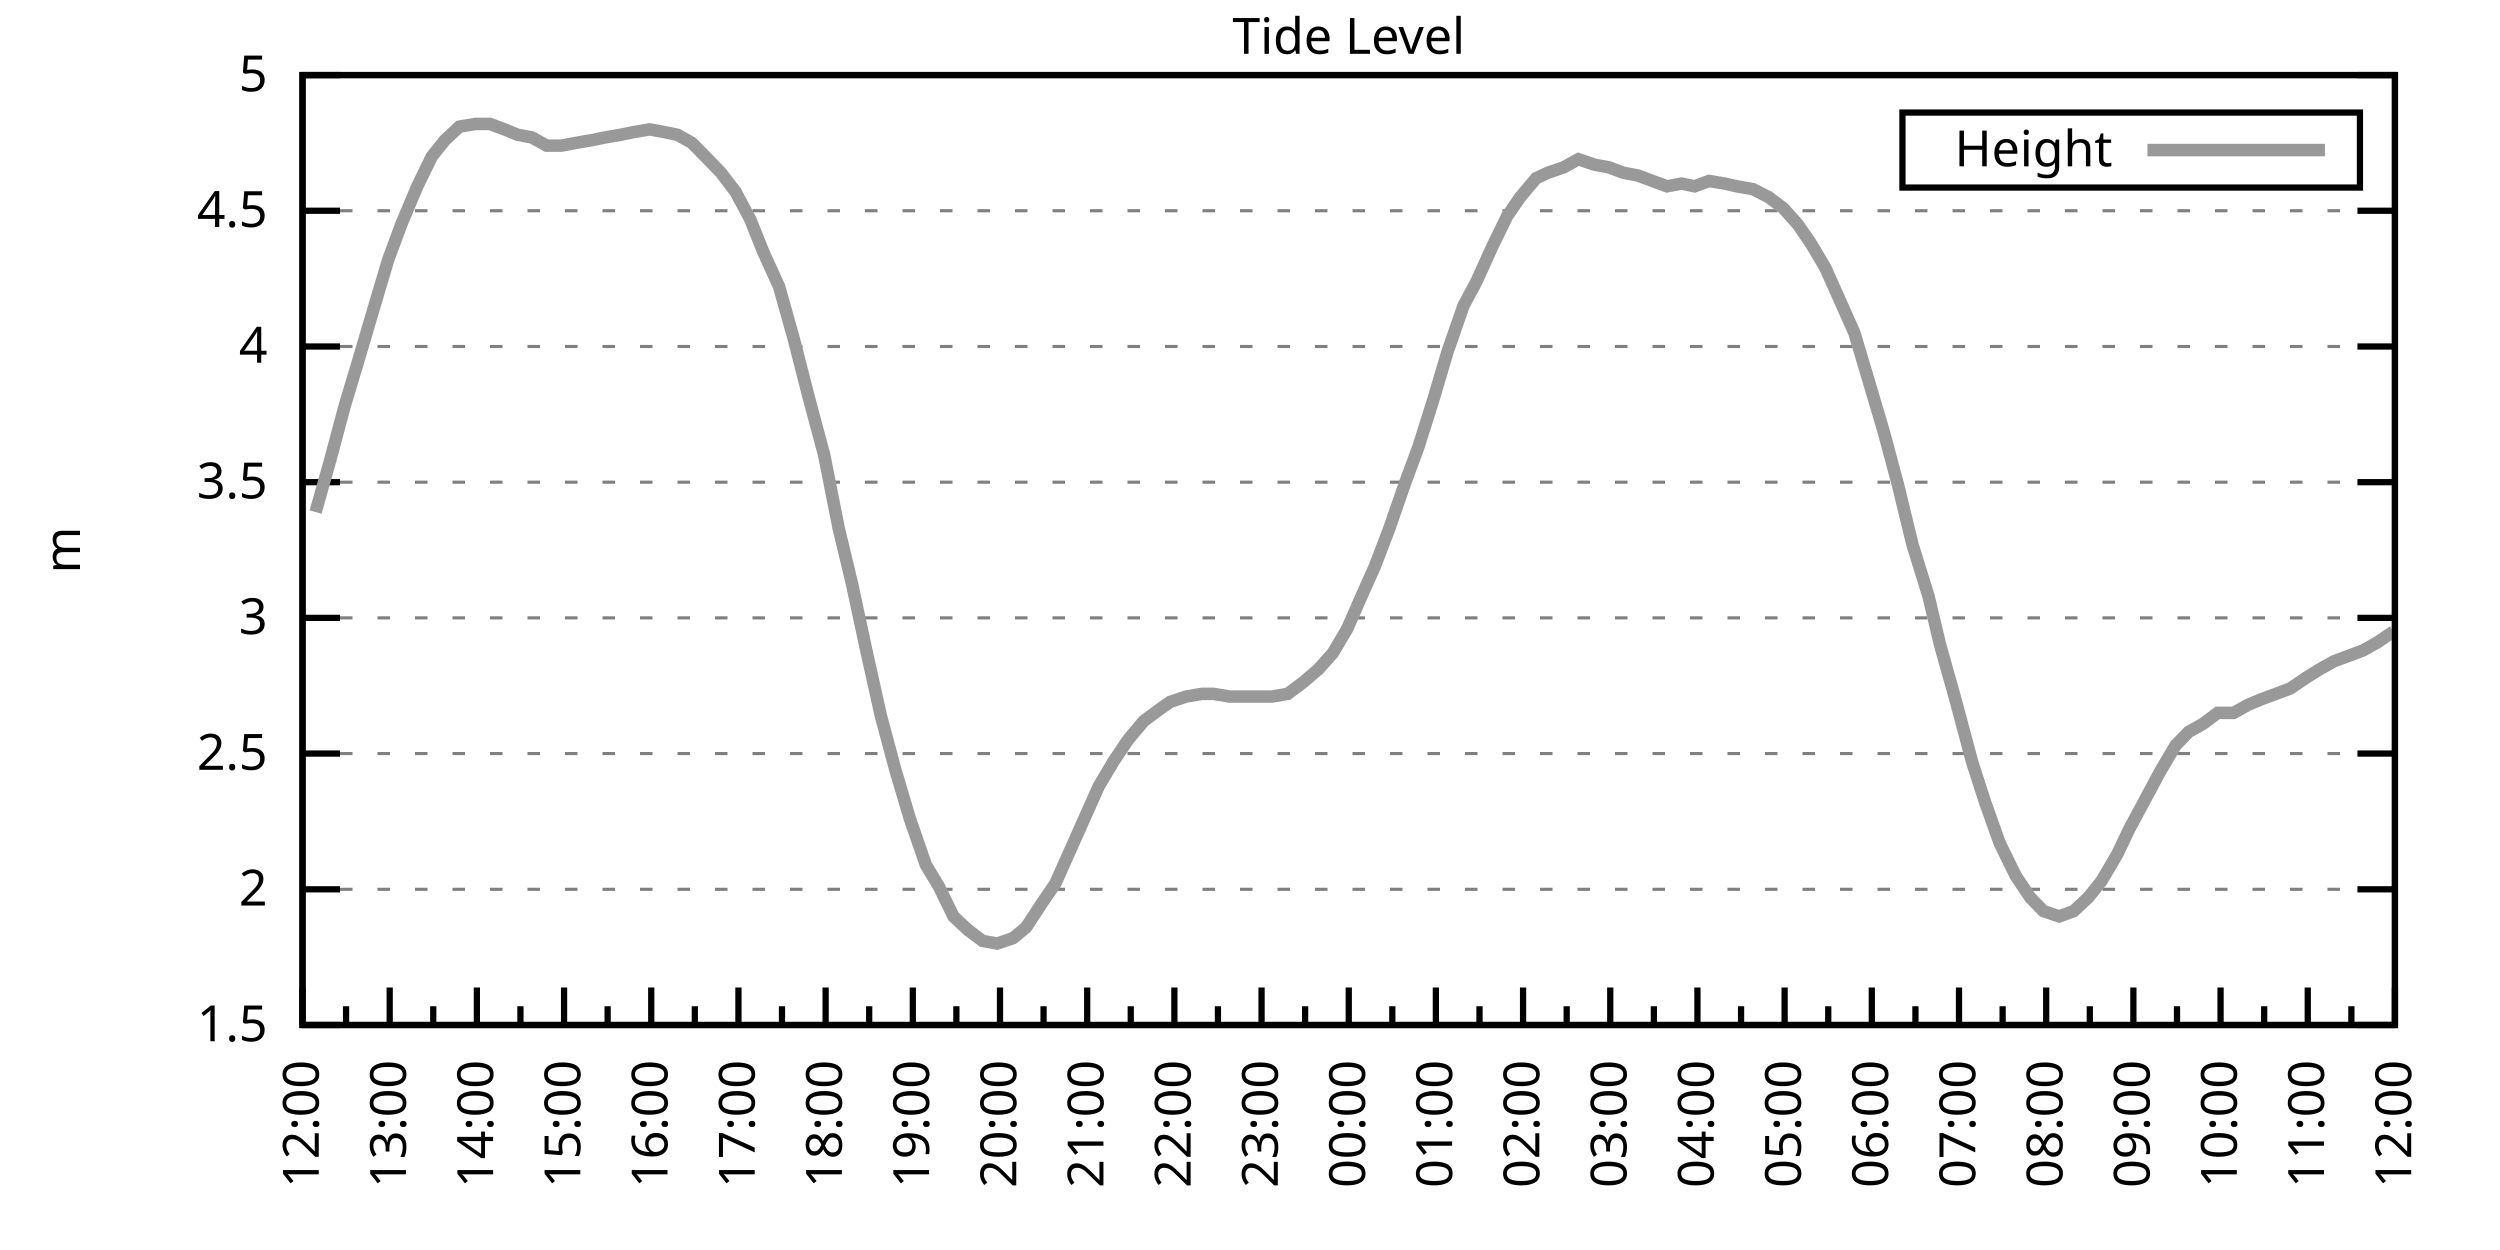
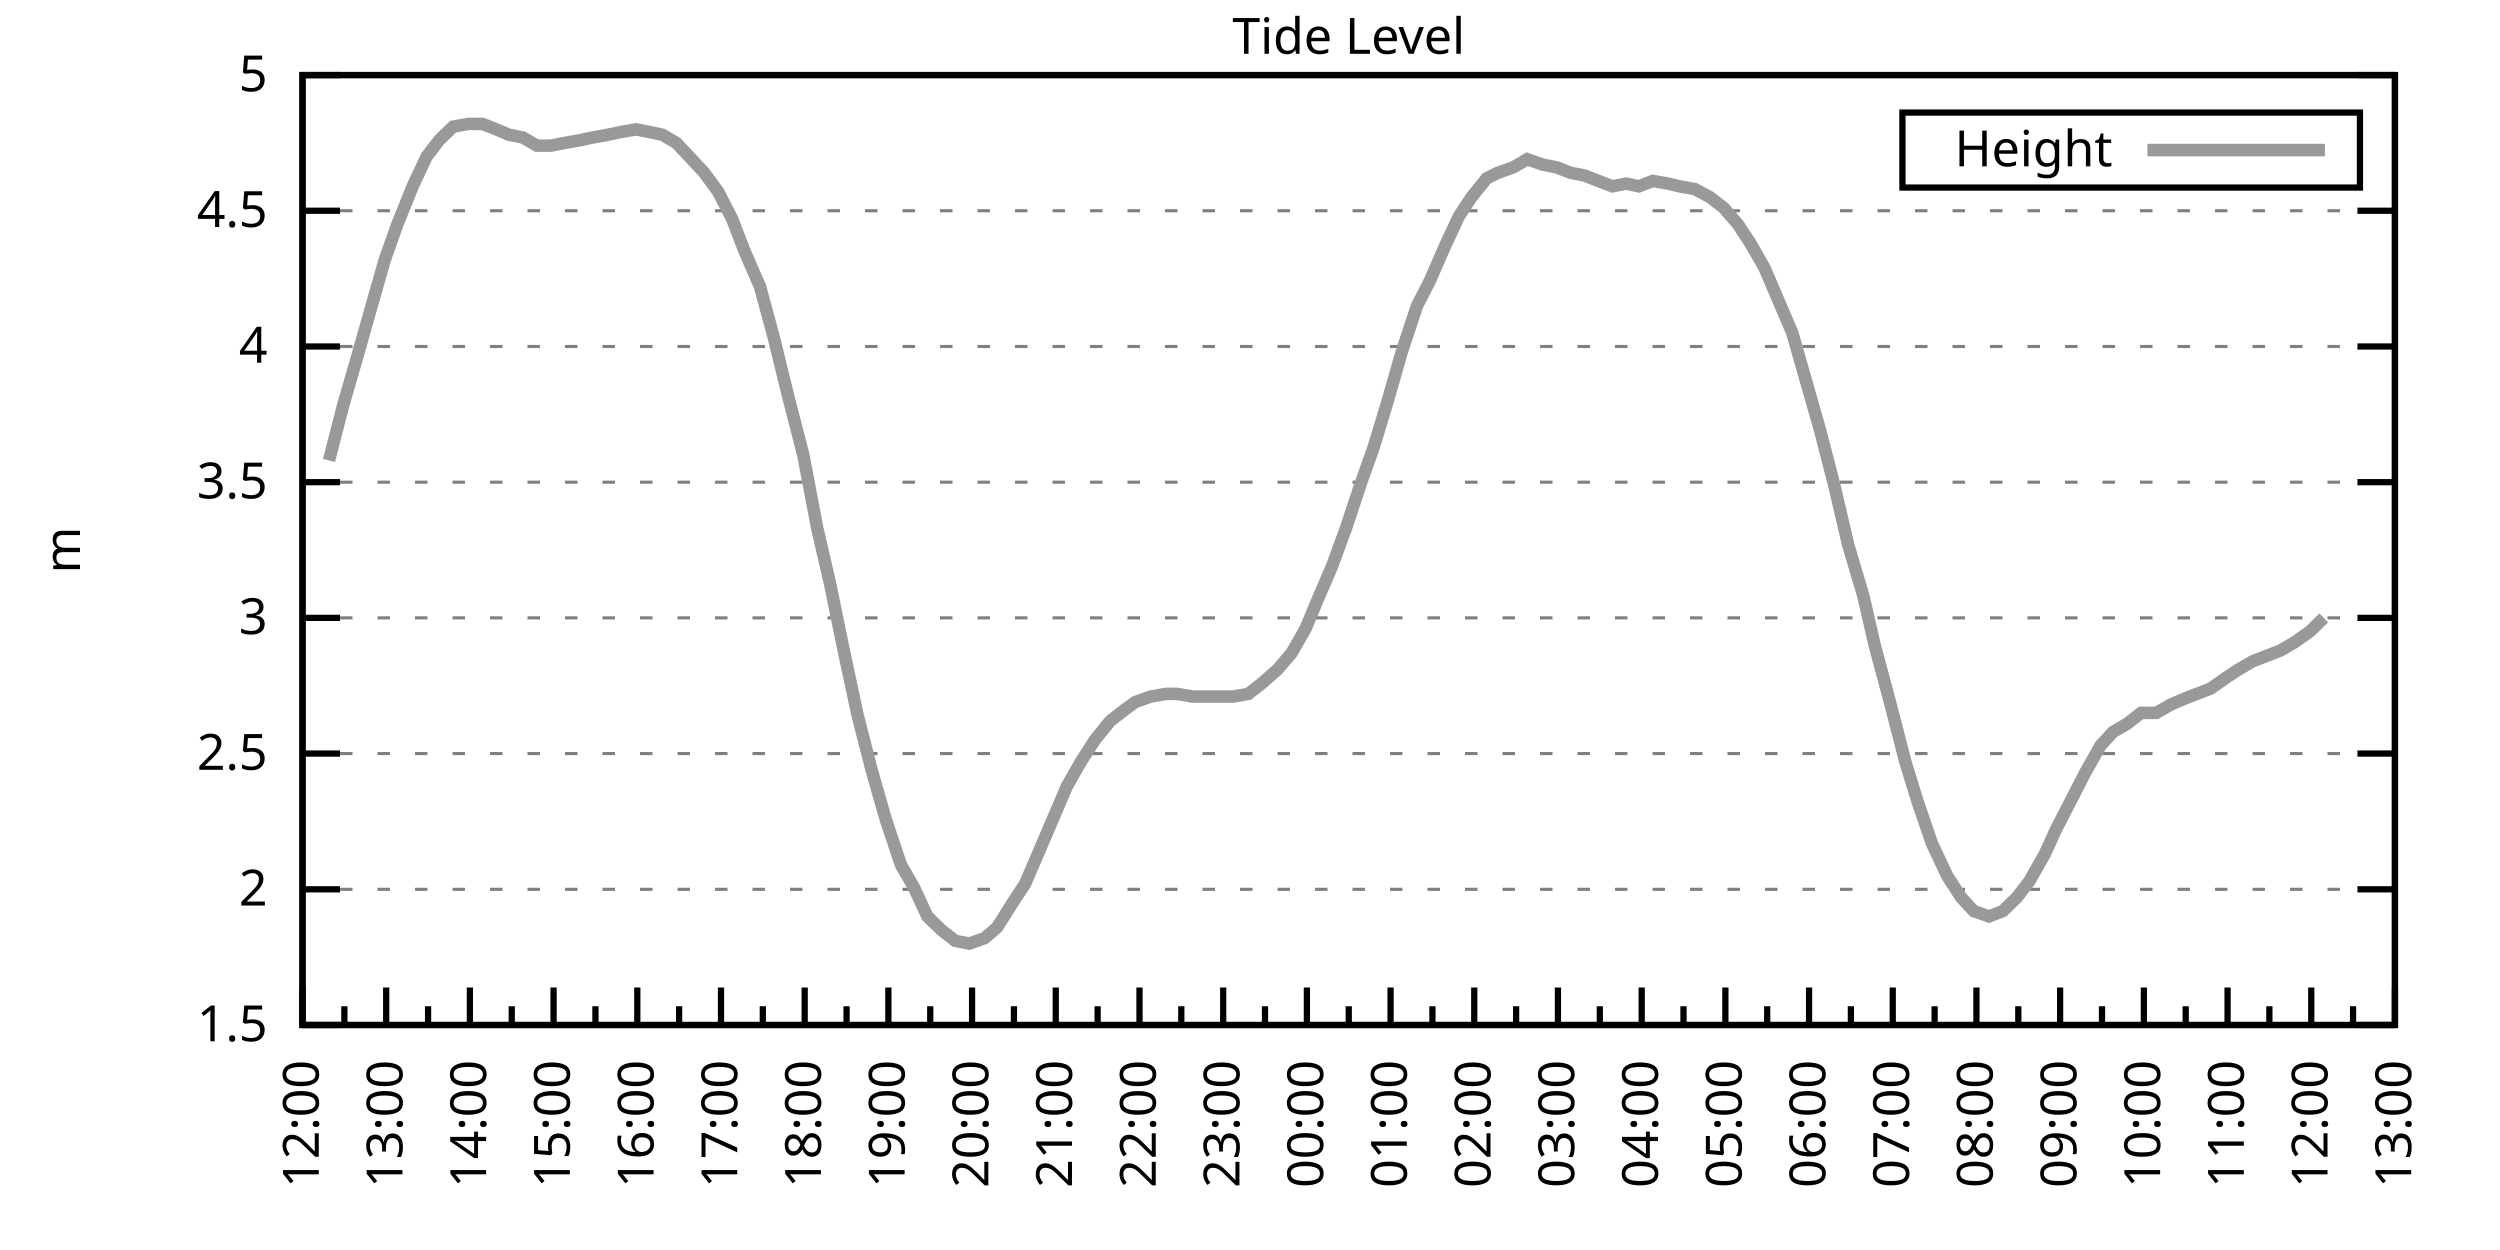
<svg xmlns="http://www.w3.org/2000/svg" xmlns:xlink="http://www.w3.org/1999/xlink" width="400" height="200" viewBox="0 0 400 200">
  <g id="gnuplot_canvas">
    <rect x="0" y="0" width="400" height="200" fill="none" />
    <defs>
      <circle id="gpDot" r="0.5" stroke-width="0.5" stroke="currentColor" />
      <path id="gpPt0" stroke-width="0.333" stroke="currentColor" d="M-1,0 h2 M0,-1 v2" />
      <path id="gpPt1" stroke-width="0.333" stroke="currentColor" d="M-1,-1 L1,1 M1,-1 L-1,1" />
      <path id="gpPt2" stroke-width="0.333" stroke="currentColor" d="M-1,0 L1,0 M0,-1 L0,1 M-1,-1 L1,1 M-1,1 L1,-1" />
      <rect id="gpPt3" stroke-width="0.333" stroke="currentColor" x="-1" y="-1" width="2" height="2" />
      <rect id="gpPt4" stroke-width="0.333" stroke="currentColor" fill="currentColor" x="-1" y="-1" width="2" height="2" />
      <circle id="gpPt5" stroke-width="0.333" stroke="currentColor" cx="0" cy="0" r="1" />
      <use xlink:href="#gpPt5" id="gpPt6" fill="currentColor" stroke="none" />
      <path id="gpPt7" stroke-width="0.333" stroke="currentColor" d="M0,-1.33 L-1.33,0.67 L1.33,0.67 z" />
      <use xlink:href="#gpPt7" id="gpPt8" fill="currentColor" stroke="none" />
      <use xlink:href="#gpPt7" id="gpPt9" stroke="currentColor" transform="rotate(180)" />
      <use xlink:href="#gpPt9" id="gpPt10" fill="currentColor" stroke="none" />
      <use xlink:href="#gpPt3" id="gpPt11" stroke="currentColor" transform="rotate(45)" />
      <use xlink:href="#gpPt11" id="gpPt12" fill="currentColor" stroke="none" />
      <path id="gpPt13" stroke-width="0.333" stroke="currentColor" d="M0,1.330 L1.265,0.411 L0.782,-1.067 L-0.782,-1.076 L-1.265,0.411 z" />
      <use xlink:href="#gpPt13" id="gpPt14" fill="currentColor" stroke="none" />
      <filter id="textbox" filterUnits="objectBoundingBox" x="0" y="0" height="1" width="1">
        <feFlood flood-color="white" flood-opacity="1" result="bgnd" />
        <feComposite in="SourceGraphic" in2="bgnd" operator="atop" />
      </filter>
      <filter id="greybox" filterUnits="objectBoundingBox" x="0" y="0" height="1" width="1">
        <feFlood flood-color="lightgrey" flood-opacity="1" result="grey" />
        <feComposite in="SourceGraphic" in2="grey" operator="atop" />
      </filter>
    </defs>
    <g fill="none" color="white" stroke="currentColor" stroke-width="1.00" stroke-linecap="butt" stroke-linejoin="miter">
</g>
    <g fill="none" color="black" stroke="currentColor" stroke-width="1.00" stroke-linecap="butt" stroke-linejoin="miter">
      <g stroke="none" shape-rendering="crispEdges">
        <polygon fill="rgb(255, 255, 255)" points="48.40,164.00 383.18,164.00 383.18,12.02 48.40,12.02 " />
      </g>
    </g>
    <g fill="none" color="black" stroke="currentColor" stroke-width="1.00" stroke-linecap="butt" stroke-linejoin="miter">
</g>
    <g fill="none" color="black" stroke="black" stroke-width="0.50" stroke-linecap="butt" stroke-linejoin="miter">
</g>
    <g fill="none" color="gray" stroke="currentColor" stroke-width="0.50" stroke-linecap="butt" stroke-linejoin="miter">
      <path stroke="gray" stroke-dasharray="2,4" class="gridline" d="M48.40,164.00 L383.19,164.00  " />
    </g>
    <g fill="none" color="gray" stroke="gray" stroke-width="1.00" stroke-linecap="butt" stroke-linejoin="miter">
</g>
    <g fill="none" color="black" stroke="currentColor" stroke-width="1.00" stroke-linecap="butt" stroke-linejoin="miter">
      <path stroke="black" d="M48.40,164.00 L54.40,164.00 M383.19,164.00 L377.19,164.00  " />
      <g transform="translate(42.80,166.60)" stroke="none" fill="black" font-family="Sans" font-size="8.00" text-anchor="end">
        <text>
          <tspan font-family="Sans"> 1.5</tspan>
        </text>
      </g>
    </g>
    <g fill="none" color="black" stroke="currentColor" stroke-width="1.00" stroke-linecap="butt" stroke-linejoin="miter">
</g>
    <g fill="none" color="black" stroke="black" stroke-width="0.50" stroke-linecap="butt" stroke-linejoin="miter">
</g>
    <g fill="none" color="gray" stroke="currentColor" stroke-width="0.50" stroke-linecap="butt" stroke-linejoin="miter">
      <path stroke="gray" stroke-dasharray="2,4" class="gridline" d="M48.40,142.29 L383.19,142.29  " />
    </g>
    <g fill="none" color="gray" stroke="gray" stroke-width="1.00" stroke-linecap="butt" stroke-linejoin="miter">
</g>
    <g fill="none" color="black" stroke="currentColor" stroke-width="1.00" stroke-linecap="butt" stroke-linejoin="miter">
      <path stroke="black" d="M48.40,142.29 L54.40,142.29 M383.19,142.29 L377.19,142.29  " />
      <g transform="translate(42.80,144.89)" stroke="none" fill="black" font-family="Sans" font-size="8.00" text-anchor="end">
        <text>
          <tspan font-family="Sans"> 2</tspan>
        </text>
      </g>
    </g>
    <g fill="none" color="black" stroke="currentColor" stroke-width="1.00" stroke-linecap="butt" stroke-linejoin="miter">
</g>
    <g fill="none" color="black" stroke="black" stroke-width="0.50" stroke-linecap="butt" stroke-linejoin="miter">
</g>
    <g fill="none" color="gray" stroke="currentColor" stroke-width="0.50" stroke-linecap="butt" stroke-linejoin="miter">
      <path stroke="gray" stroke-dasharray="2,4" class="gridline" d="M48.40,120.57 L383.19,120.57  " />
    </g>
    <g fill="none" color="gray" stroke="gray" stroke-width="1.00" stroke-linecap="butt" stroke-linejoin="miter">
</g>
    <g fill="none" color="black" stroke="currentColor" stroke-width="1.00" stroke-linecap="butt" stroke-linejoin="miter">
      <path stroke="black" d="M48.40,120.57 L54.40,120.57 M383.19,120.57 L377.19,120.57  " />
      <g transform="translate(42.80,123.17)" stroke="none" fill="black" font-family="Sans" font-size="8.00" text-anchor="end">
        <text>
          <tspan font-family="Sans"> 2.5</tspan>
        </text>
      </g>
    </g>
    <g fill="none" color="black" stroke="currentColor" stroke-width="1.00" stroke-linecap="butt" stroke-linejoin="miter">
</g>
    <g fill="none" color="black" stroke="black" stroke-width="0.50" stroke-linecap="butt" stroke-linejoin="miter">
</g>
    <g fill="none" color="gray" stroke="currentColor" stroke-width="0.50" stroke-linecap="butt" stroke-linejoin="miter">
      <path stroke="gray" stroke-dasharray="2,4" class="gridline" d="M48.40,98.86 L383.19,98.86  " />
    </g>
    <g fill="none" color="gray" stroke="gray" stroke-width="1.00" stroke-linecap="butt" stroke-linejoin="miter">
</g>
    <g fill="none" color="black" stroke="currentColor" stroke-width="1.00" stroke-linecap="butt" stroke-linejoin="miter">
      <path stroke="black" d="M48.40,98.86 L54.40,98.86 M383.19,98.86 L377.19,98.86  " />
      <g transform="translate(42.80,101.46)" stroke="none" fill="black" font-family="Sans" font-size="8.00" text-anchor="end">
        <text>
          <tspan font-family="Sans"> 3</tspan>
        </text>
      </g>
    </g>
    <g fill="none" color="black" stroke="currentColor" stroke-width="1.00" stroke-linecap="butt" stroke-linejoin="miter">
</g>
    <g fill="none" color="black" stroke="black" stroke-width="0.50" stroke-linecap="butt" stroke-linejoin="miter">
</g>
    <g fill="none" color="gray" stroke="currentColor" stroke-width="0.50" stroke-linecap="butt" stroke-linejoin="miter">
      <path stroke="gray" stroke-dasharray="2,4" class="gridline" d="M48.40,77.15 L383.19,77.15  " />
    </g>
    <g fill="none" color="gray" stroke="gray" stroke-width="1.00" stroke-linecap="butt" stroke-linejoin="miter">
</g>
    <g fill="none" color="black" stroke="currentColor" stroke-width="1.00" stroke-linecap="butt" stroke-linejoin="miter">
      <path stroke="black" d="M48.40,77.15 L54.40,77.15 M383.19,77.15 L377.19,77.15  " />
      <g transform="translate(42.80,79.75)" stroke="none" fill="black" font-family="Sans" font-size="8.00" text-anchor="end">
        <text>
          <tspan font-family="Sans"> 3.5</tspan>
        </text>
      </g>
    </g>
    <g fill="none" color="black" stroke="currentColor" stroke-width="1.00" stroke-linecap="butt" stroke-linejoin="miter">
</g>
    <g fill="none" color="black" stroke="black" stroke-width="0.50" stroke-linecap="butt" stroke-linejoin="miter">
</g>
    <g fill="none" color="gray" stroke="currentColor" stroke-width="0.50" stroke-linecap="butt" stroke-linejoin="miter">
      <path stroke="gray" stroke-dasharray="2,4" class="gridline" d="M48.40,55.44 L383.19,55.44  " />
    </g>
    <g fill="none" color="gray" stroke="gray" stroke-width="1.00" stroke-linecap="butt" stroke-linejoin="miter">
</g>
    <g fill="none" color="black" stroke="currentColor" stroke-width="1.00" stroke-linecap="butt" stroke-linejoin="miter">
      <path stroke="black" d="M48.40,55.44 L54.40,55.44 M383.19,55.44 L377.19,55.44  " />
      <g transform="translate(42.80,58.04)" stroke="none" fill="black" font-family="Sans" font-size="8.00" text-anchor="end">
        <text>
          <tspan font-family="Sans"> 4</tspan>
        </text>
      </g>
    </g>
    <g fill="none" color="black" stroke="currentColor" stroke-width="1.00" stroke-linecap="butt" stroke-linejoin="miter">
</g>
    <g fill="none" color="black" stroke="black" stroke-width="0.50" stroke-linecap="butt" stroke-linejoin="miter">
</g>
    <g fill="none" color="gray" stroke="currentColor" stroke-width="0.50" stroke-linecap="butt" stroke-linejoin="miter">
      <path stroke="gray" stroke-dasharray="2,4" class="gridline" d="M48.40,33.72 L383.19,33.72  " />
    </g>
    <g fill="none" color="gray" stroke="gray" stroke-width="1.00" stroke-linecap="butt" stroke-linejoin="miter">
</g>
    <g fill="none" color="black" stroke="currentColor" stroke-width="1.00" stroke-linecap="butt" stroke-linejoin="miter">
      <path stroke="black" d="M48.40,33.72 L54.40,33.72 M383.19,33.72 L377.19,33.72  " />
      <g transform="translate(42.80,36.32)" stroke="none" fill="black" font-family="Sans" font-size="8.00" text-anchor="end">
        <text>
          <tspan font-family="Sans"> 4.5</tspan>
        </text>
      </g>
    </g>
    <g fill="none" color="black" stroke="currentColor" stroke-width="1.00" stroke-linecap="butt" stroke-linejoin="miter">
</g>
    <g fill="none" color="black" stroke="black" stroke-width="0.50" stroke-linecap="butt" stroke-linejoin="miter">
</g>
    <g fill="none" color="gray" stroke="currentColor" stroke-width="0.50" stroke-linecap="butt" stroke-linejoin="miter">
      <path stroke="gray" stroke-dasharray="2,4" class="gridline" d="M48.40,12.01 L383.19,12.01  " />
    </g>
    <g fill="none" color="gray" stroke="gray" stroke-width="1.00" stroke-linecap="butt" stroke-linejoin="miter">
</g>
    <g fill="none" color="black" stroke="currentColor" stroke-width="1.00" stroke-linecap="butt" stroke-linejoin="miter">
      <path stroke="black" d="M48.40,12.01 L54.40,12.01 M383.19,12.01 L377.19,12.01  " />
      <g transform="translate(42.80,14.61)" stroke="none" fill="black" font-family="Sans" font-size="8.00" text-anchor="end">
        <text>
          <tspan font-family="Sans"> 5</tspan>
        </text>
      </g>
    </g>
    <g fill="none" color="black" stroke="currentColor" stroke-width="1.00" stroke-linecap="butt" stroke-linejoin="miter">
      <path stroke="black" d="M48.40,164.00 L48.40,158.00  " />
      <g transform="translate(51.00,169.60) rotate(270)" stroke="none" fill="black" font-family="Sans" font-size="8.00" text-anchor="end">
        <text>
          <tspan font-family="Sans">12:00</tspan>
        </text>
      </g>
    </g>
    <g fill="none" color="black" stroke="currentColor" stroke-width="1.00" stroke-linecap="butt" stroke-linejoin="miter">
-       <path stroke="black" d="M55.37,164.00 L55.37,161.00 M62.35,164.00 L62.35,158.00  " />
-       <g transform="translate(64.95,169.60) rotate(270)" stroke="none" fill="black" font-family="Sans" font-size="8.00" text-anchor="end">
+       <path stroke="black" d="M55.10,164.00 L55.10,161.00 M61.79,164.00 L61.79,158.00  " />
+       <g transform="translate(64.39,169.60) rotate(270)" stroke="none" fill="black" font-family="Sans" font-size="8.00" text-anchor="end">
        <text>
          <tspan font-family="Sans">13:00</tspan>
        </text>
      </g>
    </g>
    <g fill="none" color="black" stroke="currentColor" stroke-width="1.00" stroke-linecap="butt" stroke-linejoin="miter">
-       <path stroke="black" d="M69.32,164.00 L69.32,161.00 M76.30,164.00 L76.30,158.00  " />
-       <g transform="translate(78.90,169.60) rotate(270)" stroke="none" fill="black" font-family="Sans" font-size="8.00" text-anchor="end">
+       <path stroke="black" d="M68.49,164.00 L68.49,161.00 M75.18,164.00 L75.18,158.00  " />
+       <g transform="translate(77.78,169.60) rotate(270)" stroke="none" fill="black" font-family="Sans" font-size="8.00" text-anchor="end">
        <text>
          <tspan font-family="Sans">14:00</tspan>
        </text>
      </g>
    </g>
    <g fill="none" color="black" stroke="currentColor" stroke-width="1.00" stroke-linecap="butt" stroke-linejoin="miter">
-       <path stroke="black" d="M83.27,164.00 L83.27,161.00 M90.25,164.00 L90.25,158.00  " />
-       <g transform="translate(92.85,169.60) rotate(270)" stroke="none" fill="black" font-family="Sans" font-size="8.00" text-anchor="end">
+       <path stroke="black" d="M81.88,164.00 L81.88,161.00 M88.57,164.00 L88.57,158.00  " />
+       <g transform="translate(91.17,169.60) rotate(270)" stroke="none" fill="black" font-family="Sans" font-size="8.00" text-anchor="end">
        <text>
          <tspan font-family="Sans">15:00</tspan>
        </text>
      </g>
    </g>
    <g fill="none" color="black" stroke="currentColor" stroke-width="1.00" stroke-linecap="butt" stroke-linejoin="miter">
-       <path stroke="black" d="M97.22,164.00 L97.22,161.00 M104.20,164.00 L104.20,158.00  " />
-       <g transform="translate(106.80,169.60) rotate(270)" stroke="none" fill="black" font-family="Sans" font-size="8.00" text-anchor="end">
+       <path stroke="black" d="M95.27,164.00 L95.27,161.00 M101.97,164.00 L101.97,158.00  " />
+       <g transform="translate(104.57,169.60) rotate(270)" stroke="none" fill="black" font-family="Sans" font-size="8.00" text-anchor="end">
        <text>
          <tspan font-family="Sans">16:00</tspan>
        </text>
      </g>
    </g>
    <g fill="none" color="black" stroke="currentColor" stroke-width="1.00" stroke-linecap="butt" stroke-linejoin="miter">
-       <path stroke="black" d="M111.17,164.00 L111.17,161.00 M118.15,164.00 L118.15,158.00  " />
-       <g transform="translate(120.75,169.60) rotate(270)" stroke="none" fill="black" font-family="Sans" font-size="8.00" text-anchor="end">
+       <path stroke="black" d="M108.66,164.00 L108.66,161.00 M115.36,164.00 L115.36,158.00  " />
+       <g transform="translate(117.96,169.60) rotate(270)" stroke="none" fill="black" font-family="Sans" font-size="8.00" text-anchor="end">
        <text>
          <tspan font-family="Sans">17:00</tspan>
        </text>
      </g>
    </g>
    <g fill="none" color="black" stroke="currentColor" stroke-width="1.00" stroke-linecap="butt" stroke-linejoin="miter">
-       <path stroke="black" d="M125.12,164.00 L125.12,161.00 M132.10,164.00 L132.10,158.00  " />
-       <g transform="translate(134.70,169.60) rotate(270)" stroke="none" fill="black" font-family="Sans" font-size="8.00" text-anchor="end">
+       <path stroke="black" d="M122.05,164.00 L122.05,161.00 M128.75,164.00 L128.75,158.00  " />
+       <g transform="translate(131.35,169.60) rotate(270)" stroke="none" fill="black" font-family="Sans" font-size="8.00" text-anchor="end">
        <text>
          <tspan font-family="Sans">18:00</tspan>
        </text>
      </g>
    </g>
    <g fill="none" color="black" stroke="currentColor" stroke-width="1.00" stroke-linecap="butt" stroke-linejoin="miter">
-       <path stroke="black" d="M139.07,164.00 L139.07,161.00 M146.05,164.00 L146.05,158.00  " />
-       <g transform="translate(148.65,169.60) rotate(270)" stroke="none" fill="black" font-family="Sans" font-size="8.00" text-anchor="end">
+       <path stroke="black" d="M135.45,164.00 L135.45,161.00 M142.14,164.00 L142.14,158.00  " />
+       <g transform="translate(144.74,169.60) rotate(270)" stroke="none" fill="black" font-family="Sans" font-size="8.00" text-anchor="end">
        <text>
          <tspan font-family="Sans">19:00</tspan>
        </text>
      </g>
    </g>
    <g fill="none" color="black" stroke="currentColor" stroke-width="1.00" stroke-linecap="butt" stroke-linejoin="miter">
-       <path stroke="black" d="M153.02,164.00 L153.02,161.00 M160.00,164.00 L160.00,158.00  " />
-       <g transform="translate(162.60,169.60) rotate(270)" stroke="none" fill="black" font-family="Sans" font-size="8.00" text-anchor="end">
+       <path stroke="black" d="M148.84,164.00 L148.84,161.00 M155.53,164.00 L155.53,158.00  " />
+       <g transform="translate(158.13,169.60) rotate(270)" stroke="none" fill="black" font-family="Sans" font-size="8.00" text-anchor="end">
        <text>
          <tspan font-family="Sans">20:00</tspan>
        </text>
      </g>
    </g>
    <g fill="none" color="black" stroke="currentColor" stroke-width="1.00" stroke-linecap="butt" stroke-linejoin="miter">
-       <path stroke="black" d="M166.97,164.00 L166.97,161.00 M173.95,164.00 L173.95,158.00  " />
-       <g transform="translate(176.55,169.60) rotate(270)" stroke="none" fill="black" font-family="Sans" font-size="8.00" text-anchor="end">
+       <path stroke="black" d="M162.23,164.00 L162.23,161.00 M168.92,164.00 L168.92,158.00  " />
+       <g transform="translate(171.52,169.60) rotate(270)" stroke="none" fill="black" font-family="Sans" font-size="8.00" text-anchor="end">
        <text>
          <tspan font-family="Sans">21:00</tspan>
        </text>
      </g>
    </g>
    <g fill="none" color="black" stroke="currentColor" stroke-width="1.00" stroke-linecap="butt" stroke-linejoin="miter">
-       <path stroke="black" d="M180.92,164.00 L180.92,161.00 M187.90,164.00 L187.90,158.00  " />
-       <g transform="translate(190.50,169.60) rotate(270)" stroke="none" fill="black" font-family="Sans" font-size="8.00" text-anchor="end">
+       <path stroke="black" d="M175.62,164.00 L175.62,161.00 M182.32,164.00 L182.32,158.00  " />
+       <g transform="translate(184.92,169.60) rotate(270)" stroke="none" fill="black" font-family="Sans" font-size="8.00" text-anchor="end">
        <text>
          <tspan font-family="Sans">22:00</tspan>
        </text>
      </g>
    </g>
    <g fill="none" color="black" stroke="currentColor" stroke-width="1.00" stroke-linecap="butt" stroke-linejoin="miter">
-       <path stroke="black" d="M194.87,164.00 L194.87,161.00 M201.85,164.00 L201.85,158.00  " />
-       <g transform="translate(204.45,169.60) rotate(270)" stroke="none" fill="black" font-family="Sans" font-size="8.00" text-anchor="end">
+       <path stroke="black" d="M189.01,164.00 L189.01,161.00 M195.71,164.00 L195.71,158.00  " />
+       <g transform="translate(198.31,169.60) rotate(270)" stroke="none" fill="black" font-family="Sans" font-size="8.00" text-anchor="end">
        <text>
          <tspan font-family="Sans">23:00</tspan>
        </text>
      </g>
    </g>
    <g fill="none" color="black" stroke="currentColor" stroke-width="1.00" stroke-linecap="butt" stroke-linejoin="miter">
-       <path stroke="black" d="M208.82,164.00 L208.82,161.00 M215.80,164.00 L215.80,158.00  " />
-       <g transform="translate(218.40,169.60) rotate(270)" stroke="none" fill="black" font-family="Sans" font-size="8.00" text-anchor="end">
+       <path stroke="black" d="M202.40,164.00 L202.40,161.00 M209.10,164.00 L209.10,158.00  " />
+       <g transform="translate(211.70,169.60) rotate(270)" stroke="none" fill="black" font-family="Sans" font-size="8.00" text-anchor="end">
        <text>
          <tspan font-family="Sans">00:00</tspan>
        </text>
      </g>
    </g>
    <g fill="none" color="black" stroke="currentColor" stroke-width="1.00" stroke-linecap="butt" stroke-linejoin="miter">
-       <path stroke="black" d="M222.77,164.00 L222.77,161.00 M229.74,164.00 L229.74,158.00  " />
-       <g transform="translate(232.34,169.60) rotate(270)" stroke="none" fill="black" font-family="Sans" font-size="8.00" text-anchor="end">
+       <path stroke="black" d="M215.80,164.00 L215.80,161.00 M222.49,164.00 L222.49,158.00  " />
+       <g transform="translate(225.09,169.60) rotate(270)" stroke="none" fill="black" font-family="Sans" font-size="8.00" text-anchor="end">
        <text>
          <tspan font-family="Sans">01:00</tspan>
        </text>
      </g>
    </g>
    <g fill="none" color="black" stroke="currentColor" stroke-width="1.00" stroke-linecap="butt" stroke-linejoin="miter">
-       <path stroke="black" d="M236.72,164.00 L236.72,161.00 M243.69,164.00 L243.69,158.00  " />
-       <g transform="translate(246.29,169.60) rotate(270)" stroke="none" fill="black" font-family="Sans" font-size="8.00" text-anchor="end">
+       <path stroke="black" d="M229.19,164.00 L229.19,161.00 M235.88,164.00 L235.88,158.00  " />
+       <g transform="translate(238.48,169.60) rotate(270)" stroke="none" fill="black" font-family="Sans" font-size="8.00" text-anchor="end">
        <text>
          <tspan font-family="Sans">02:00</tspan>
        </text>
      </g>
    </g>
    <g fill="none" color="black" stroke="currentColor" stroke-width="1.00" stroke-linecap="butt" stroke-linejoin="miter">
-       <path stroke="black" d="M250.67,164.00 L250.67,161.00 M257.64,164.00 L257.64,158.00  " />
-       <g transform="translate(260.24,169.60) rotate(270)" stroke="none" fill="black" font-family="Sans" font-size="8.00" text-anchor="end">
+       <path stroke="black" d="M242.58,164.00 L242.58,161.00 M249.27,164.00 L249.27,158.00  " />
+       <g transform="translate(251.87,169.60) rotate(270)" stroke="none" fill="black" font-family="Sans" font-size="8.00" text-anchor="end">
        <text>
          <tspan font-family="Sans">03:00</tspan>
        </text>
      </g>
    </g>
    <g fill="none" color="black" stroke="currentColor" stroke-width="1.00" stroke-linecap="butt" stroke-linejoin="miter">
-       <path stroke="black" d="M264.62,164.00 L264.62,161.00 M271.59,164.00 L271.59,158.00  " />
-       <g transform="translate(274.19,169.60) rotate(270)" stroke="none" fill="black" font-family="Sans" font-size="8.00" text-anchor="end">
+       <path stroke="black" d="M255.97,164.00 L255.97,161.00 M262.67,164.00 L262.67,158.00  " />
+       <g transform="translate(265.27,169.60) rotate(270)" stroke="none" fill="black" font-family="Sans" font-size="8.00" text-anchor="end">
        <text>
          <tspan font-family="Sans">04:00</tspan>
        </text>
      </g>
    </g>
    <g fill="none" color="black" stroke="currentColor" stroke-width="1.00" stroke-linecap="butt" stroke-linejoin="miter">
-       <path stroke="black" d="M278.57,164.00 L278.57,161.00 M285.54,164.00 L285.54,158.00  " />
-       <g transform="translate(288.14,169.60) rotate(270)" stroke="none" fill="black" font-family="Sans" font-size="8.00" text-anchor="end">
+       <path stroke="black" d="M269.36,164.00 L269.36,161.00 M276.06,164.00 L276.06,158.00  " />
+       <g transform="translate(278.66,169.60) rotate(270)" stroke="none" fill="black" font-family="Sans" font-size="8.00" text-anchor="end">
        <text>
          <tspan font-family="Sans">05:00</tspan>
        </text>
      </g>
    </g>
    <g fill="none" color="black" stroke="currentColor" stroke-width="1.00" stroke-linecap="butt" stroke-linejoin="miter">
-       <path stroke="black" d="M292.52,164.00 L292.52,161.00 M299.49,164.00 L299.49,158.00  " />
-       <g transform="translate(302.09,169.60) rotate(270)" stroke="none" fill="black" font-family="Sans" font-size="8.00" text-anchor="end">
+       <path stroke="black" d="M282.75,164.00 L282.75,161.00 M289.45,164.00 L289.45,158.00  " />
+       <g transform="translate(292.05,169.60) rotate(270)" stroke="none" fill="black" font-family="Sans" font-size="8.00" text-anchor="end">
        <text>
          <tspan font-family="Sans">06:00</tspan>
        </text>
      </g>
    </g>
    <g fill="none" color="black" stroke="currentColor" stroke-width="1.00" stroke-linecap="butt" stroke-linejoin="miter">
-       <path stroke="black" d="M306.47,164.00 L306.47,161.00 M313.44,164.00 L313.44,158.00  " />
-       <g transform="translate(316.04,169.60) rotate(270)" stroke="none" fill="black" font-family="Sans" font-size="8.00" text-anchor="end">
+       <path stroke="black" d="M296.14,164.00 L296.14,161.00 M302.84,164.00 L302.84,158.00  " />
+       <g transform="translate(305.44,169.60) rotate(270)" stroke="none" fill="black" font-family="Sans" font-size="8.00" text-anchor="end">
        <text>
          <tspan font-family="Sans">07:00</tspan>
        </text>
      </g>
    </g>
    <g fill="none" color="black" stroke="currentColor" stroke-width="1.00" stroke-linecap="butt" stroke-linejoin="miter">
-       <path stroke="black" d="M320.42,164.00 L320.42,161.00 M327.39,164.00 L327.39,158.00  " />
-       <g transform="translate(329.99,169.60) rotate(270)" stroke="none" fill="black" font-family="Sans" font-size="8.00" text-anchor="end">
+       <path stroke="black" d="M309.54,164.00 L309.54,161.00 M316.23,164.00 L316.23,158.00  " />
+       <g transform="translate(318.83,169.60) rotate(270)" stroke="none" fill="black" font-family="Sans" font-size="8.00" text-anchor="end">
        <text>
          <tspan font-family="Sans">08:00</tspan>
        </text>
      </g>
    </g>
    <g fill="none" color="black" stroke="currentColor" stroke-width="1.00" stroke-linecap="butt" stroke-linejoin="miter">
-       <path stroke="black" d="M334.37,164.00 L334.37,161.00 M341.34,164.00 L341.34,158.00  " />
-       <g transform="translate(343.94,169.60) rotate(270)" stroke="none" fill="black" font-family="Sans" font-size="8.00" text-anchor="end">
+       <path stroke="black" d="M322.93,164.00 L322.93,161.00 M329.62,164.00 L329.62,158.00  " />
+       <g transform="translate(332.22,169.60) rotate(270)" stroke="none" fill="black" font-family="Sans" font-size="8.00" text-anchor="end">
        <text>
          <tspan font-family="Sans">09:00</tspan>
        </text>
      </g>
    </g>
    <g fill="none" color="black" stroke="currentColor" stroke-width="1.00" stroke-linecap="butt" stroke-linejoin="miter">
-       <path stroke="black" d="M348.32,164.00 L348.32,161.00 M355.29,164.00 L355.29,158.00  " />
-       <g transform="translate(357.89,169.60) rotate(270)" stroke="none" fill="black" font-family="Sans" font-size="8.00" text-anchor="end">
+       <path stroke="black" d="M336.32,164.00 L336.32,161.00 M343.02,164.00 L343.02,158.00  " />
+       <g transform="translate(345.62,169.60) rotate(270)" stroke="none" fill="black" font-family="Sans" font-size="8.00" text-anchor="end">
        <text>
          <tspan font-family="Sans">10:00</tspan>
        </text>
      </g>
    </g>
    <g fill="none" color="black" stroke="currentColor" stroke-width="1.00" stroke-linecap="butt" stroke-linejoin="miter">
-       <path stroke="black" d="M362.27,164.00 L362.27,161.00 M369.24,164.00 L369.24,158.00  " />
-       <g transform="translate(371.84,169.60) rotate(270)" stroke="none" fill="black" font-family="Sans" font-size="8.00" text-anchor="end">
+       <path stroke="black" d="M349.71,164.00 L349.71,161.00 M356.41,164.00 L356.41,158.00  " />
+       <g transform="translate(359.01,169.60) rotate(270)" stroke="none" fill="black" font-family="Sans" font-size="8.00" text-anchor="end">
        <text>
          <tspan font-family="Sans">11:00</tspan>
        </text>
      </g>
    </g>
    <g fill="none" color="black" stroke="currentColor" stroke-width="1.00" stroke-linecap="butt" stroke-linejoin="miter">
-       <path stroke="black" d="M376.22,164.00 L376.22,161.00 M383.19,164.00 L383.19,158.00  " />
+       <path stroke="black" d="M363.10,164.00 L363.10,161.00 M369.80,164.00 L369.80,158.00  " />
+       <g transform="translate(372.40,169.60) rotate(270)" stroke="none" fill="black" font-family="Sans" font-size="8.00" text-anchor="end">
+         <text>
+           <tspan font-family="Sans">12:00</tspan>
+         </text>
+       </g>
+     </g>
+     <g fill="none" color="black" stroke="currentColor" stroke-width="1.00" stroke-linecap="butt" stroke-linejoin="miter">
+       <path stroke="black" d="M376.49,164.00 L376.49,161.00 M383.19,164.00 L383.19,158.00  " />
      <g transform="translate(385.79,169.60) rotate(270)" stroke="none" fill="black" font-family="Sans" font-size="8.00" text-anchor="end">
        <text>
-           <tspan font-family="Sans">12:00</tspan>
+           <tspan font-family="Sans">13:00</tspan>
        </text>
      </g>
    </g>
    <g fill="none" color="black" stroke="currentColor" stroke-width="1.00" stroke-linecap="butt" stroke-linejoin="miter">
</g>
    <g fill="none" color="black" stroke="currentColor" stroke-width="1.00" stroke-linecap="butt" stroke-linejoin="miter">
      <path stroke="black" d="M48.40,12.01 L48.40,164.00 L383.19,164.00 L383.19,12.01 L48.40,12.01 Z  " />
    </g>
    <g fill="none" color="black" stroke="currentColor" stroke-width="1.00" stroke-linecap="butt" stroke-linejoin="miter">
      <g transform="translate(12.80,88.01) rotate(270)" stroke="none" fill="black" font-family="Sans" font-size="8.00" text-anchor="middle">
        <text>
          <tspan font-family="Sans">m</tspan>
        </text>
      </g>
    </g>
    <g fill="none" color="black" stroke="currentColor" stroke-width="1.00" stroke-linecap="butt" stroke-linejoin="miter">
</g>
    <g fill="none" color="black" stroke="currentColor" stroke-width="1.00" stroke-linecap="butt" stroke-linejoin="miter">
      <path stroke="black" d="M304.39,30.01 L304.39,18.01 L377.59,18.01 L377.59,30.01 L304.39,30.01 Z  " />
    </g>
    <g id="Tide_level_plot_1">
      <g fill="none" color="white" stroke="black" stroke-width="2.00" stroke-linecap="butt" stroke-linejoin="miter">
</g>
      <g fill="none" color="black" stroke="currentColor" stroke-width="2.00" stroke-linecap="butt" stroke-linejoin="miter">
        <g transform="translate(337.99,26.61)" stroke="none" fill="black" font-family="Sans" font-size="8.00" text-anchor="end">
          <text>
            <tspan font-family="Sans">Height</tspan>
          </text>
        </g>
      </g>
      <g fill="none" color="black" stroke="currentColor" stroke-width="2.00" stroke-linecap="butt" stroke-linejoin="miter">
-         <path stroke="rgb(153, 153, 153)" d="M343.59,24.01 L371.99,24.01 M50.49,81.93 L52.82,73.67 L55.14,64.99 L57.23,58.04 L59.79,49.36 L62.12,41.54   L64.21,35.89 L66.77,29.81 L69.09,25.04 L71.18,22.43 L73.51,20.26 L76.07,19.83 L78.39,19.83 L80.72,20.70   L82.81,21.56 L85.13,22.00 L87.46,23.30 L89.78,23.30 L92.11,22.87 L94.67,22.43 L96.76,22.00 L99.32,21.56   L101.41,21.13 L103.97,20.70 L106.29,21.13 L108.38,21.56 L110.71,22.87 L113.27,25.47 L115.36,27.64 L117.68,30.68   L120.01,35.03 L122.10,40.24 L124.66,45.88 L126.98,54.13 L129.31,63.25 L131.87,72.81 L134.19,84.53 L136.28,93.22   L138.61,104.07 L140.93,114.49 L143.26,123.18 L145.58,131.00 L148.14,138.38 L150.23,141.85 L152.56,146.63 L154.88,148.80   L157.21,150.54 L159.53,150.97 L162.09,150.10 L164.18,148.37 L166.74,144.46 L168.83,141.42 L171.16,136.21 L173.48,131.00   L175.81,125.79 L178.13,121.88 L180.46,118.40 L183.01,115.36 L185.34,113.63 L187.20,112.32 L189.76,111.45 L192.31,111.02   L194.17,111.02 L196.73,111.45 L199.06,111.45 L201.61,111.45 L203.47,111.45 L206.03,111.02 L208.36,109.28 L210.91,107.11   L213.24,104.51 L215.56,100.60 L217.65,95.82 L219.98,90.61 L222.30,84.53 L224.86,77.15 L226.95,71.50 L229.28,64.12   L231.60,56.30 L234.16,48.92 L236.25,45.01 L238.81,39.37 L241.14,34.59 L243.23,31.55 L245.79,28.51 L247.65,27.64   L250.20,26.77 L252.53,25.47 L255.09,26.34 L257.41,26.77 L259.74,27.64 L262.06,28.08 L264.39,28.95 L266.71,29.81   L269.04,29.38 L271.13,29.81 L273.45,28.95 L276.01,29.38 L277.87,29.81 L280.43,30.25 L282.99,31.55 L285.31,33.29   L287.64,35.89 L289.73,38.93 L292.05,42.84 L294.38,48.05 L296.70,53.26 L299.03,61.08 L301.35,68.90 L303.68,77.58   L306.00,87.14 L308.56,95.39 L310.42,103.20 L312.98,112.32 L315.53,121.88 L317.63,128.39 L319.95,134.90 L322.51,140.12   L324.83,143.59 L326.93,145.76 L329.48,146.63 L331.81,145.76 L334.13,143.59 L336.23,140.98 L338.78,136.64 L340.64,132.73   L343.20,127.96 L345.53,123.61 L348.08,119.27 L350.18,117.10 L352.50,115.80 L354.83,114.06 L357.38,114.06 L359.71,112.76   L361.80,111.89 L364.13,111.02 L366.45,110.15 L369.01,108.42 L371.10,107.11 L373.43,105.81 L375.75,104.94 L378.08,104.07   L380.40,102.77 L382.96,101.03  " />
+         <path stroke="rgb(153, 153, 153)" d="M343.59,24.01 L371.99,24.01 M52.64,73.67 L54.87,64.99 L56.88,58.04 L59.34,49.36 L61.57,41.54 L63.58,35.89   L66.03,29.81 L68.26,25.04 L70.27,22.43 L72.50,20.26 L74.96,19.83 L77.19,19.83 L79.42,20.70 L81.43,21.56   L83.66,22.00 L85.90,23.30 L88.13,23.30 L90.36,22.87 L92.82,22.43 L94.82,22.00 L97.28,21.56 L99.29,21.13   L101.74,20.70 L103.98,21.13 L105.98,21.56 L108.22,22.87 L110.67,25.47 L112.68,27.64 L114.91,30.68 L117.14,35.03   L119.15,40.24 L121.61,45.88 L123.84,54.13 L126.07,63.25 L128.53,72.81 L130.76,84.53 L132.77,93.22 L135.00,104.07   L137.23,114.49 L139.46,123.18 L141.69,131.00 L144.15,138.38 L146.16,141.85 L148.39,146.63 L150.62,148.80 L152.85,150.54   L155.09,150.97 L157.54,150.10 L159.55,148.37 L162.01,144.46 L164.01,141.42 L166.25,136.21 L168.48,131.00 L170.71,125.79   L172.94,121.88 L175.17,118.40 L177.63,115.36 L179.86,113.63 L181.65,112.32 L184.10,111.45 L186.56,111.02 L188.34,111.02   L190.80,111.45 L193.03,111.45 L195.48,111.45 L197.27,111.45 L199.73,111.02 L201.96,109.28 L204.41,107.11 L206.64,104.51   L208.88,100.60 L210.88,95.82 L213.12,90.61 L215.35,84.53 L217.80,77.15 L219.81,71.50 L222.04,64.12 L224.28,56.30   L226.73,48.92 L228.74,45.01 L231.20,39.37 L233.43,34.59 L235.44,31.55 L237.89,28.51 L239.68,27.64 L242.13,26.77   L244.36,25.47 L246.82,26.34 L249.05,26.77 L251.28,27.64 L253.51,28.08 L255.75,28.95 L257.98,29.81 L260.21,29.38   L262.22,29.81 L264.45,28.95 L266.91,29.38 L268.69,29.81 L271.15,30.25 L273.60,31.55 L275.83,33.29 L278.07,35.89   L280.07,38.93 L282.31,42.84 L284.54,48.05 L286.77,53.26 L289.00,61.08 L291.23,68.90 L293.47,77.58 L295.70,87.14   L298.15,95.39 L299.94,103.20 L302.39,112.32 L304.85,121.88 L306.86,128.39 L309.09,134.90 L311.54,140.12 L313.78,143.59   L315.79,145.76 L318.24,146.63 L320.47,145.76 L322.70,143.59 L324.71,140.98 L327.17,136.64 L328.95,132.73 L331.41,127.96   L333.64,123.61 L336.10,119.27 L338.10,117.10 L340.34,115.80 L342.57,114.06 L345.02,114.06 L347.26,112.76 L349.26,111.89   L351.50,111.02 L353.73,110.15 L356.18,108.42 L358.19,107.11 L360.42,105.81 L362.66,104.94 L364.89,104.07 L367.12,102.77   L369.58,101.03 L371.81,98.86  " />
      </g>
    </g>
    <g fill="none" color="black" stroke="currentColor" stroke-width="2.00" stroke-linecap="butt" stroke-linejoin="miter">
</g>
    <g fill="none" color="black" stroke="black" stroke-width="1.00" stroke-linecap="butt" stroke-linejoin="miter">
</g>
    <g fill="none" color="black" stroke="currentColor" stroke-width="1.00" stroke-linecap="butt" stroke-linejoin="miter">
      <path stroke="black" d="M48.40,12.01 L48.40,164.00 L383.19,164.00 L383.19,12.01 L48.40,12.01 Z  " />
    </g>
    <g fill="none" color="black" stroke="currentColor" stroke-width="1.00" stroke-linecap="butt" stroke-linejoin="miter">
      <g transform="translate(215.79,8.61)" stroke="none" fill="black" font-family="Sans" font-size="8.00" text-anchor="middle">
        <text>
          <tspan font-family="Sans">Tide Level</tspan>
        </text>
      </g>
    </g>
    <g fill="none" color="black" stroke="currentColor" stroke-width="1.00" stroke-linecap="butt" stroke-linejoin="miter">
</g>
  </g>
</svg>
